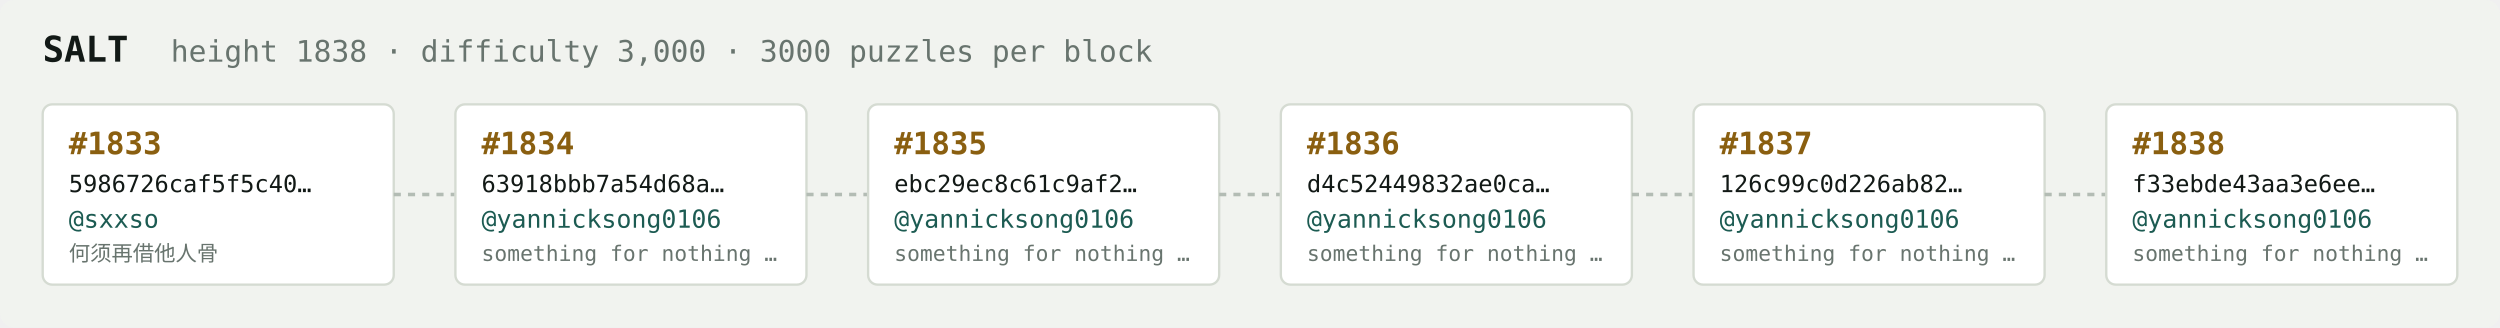
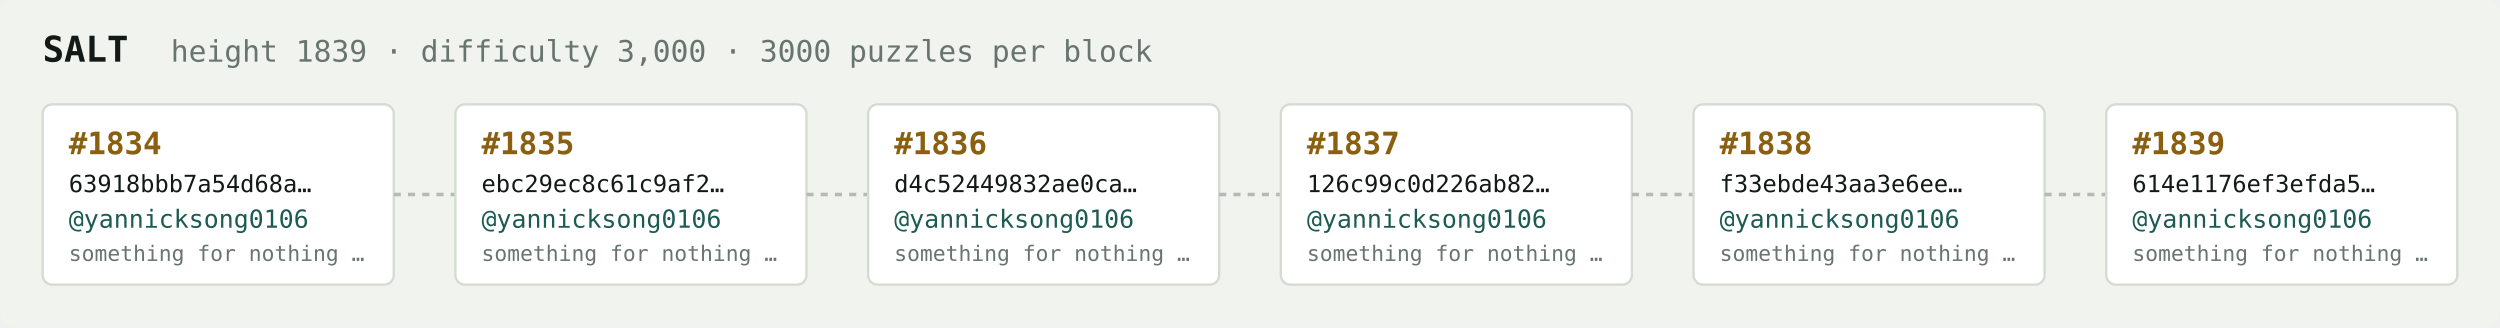
<svg xmlns="http://www.w3.org/2000/svg" width="1054" height="138" viewBox="0 0 1054 138" font-family="ui-monospace,SFMono-Regular,Menlo,monospace">
  <rect fill="#f1f3ef" width="1054" height="138" rx="6" />
  <text x="18" y="26" fill="#121916" font-size="15" font-weight="700">SALT</text>
-   <text x="72" y="26" fill="#68746e" font-size="12.5">height 1838 · difficulty 3,000 · 3000 puzzles per block</text>
+   <text x="72" y="26" fill="#68746e" font-size="12.5">height 1839 · difficulty 3,000 · 3000 puzzles per block</text>
  <rect x="18" y="44" width="148" height="76" rx="4" fill="#ffffff" stroke="#d5dbd2" stroke-width="1" />
-   <text x="29" y="65" fill="#8a5f10" font-size="13" font-weight="700">#1833</text>
-   <text x="29" y="81" fill="#121916" font-size="10">5986726caf5f5c40…</text>
-   <text x="29" y="96" fill="#1c5b52" font-size="10.5">@sxxso</text>
-   <text x="29" y="110" fill="#68746e" font-size="9">何须再借他人骨</text>
+   <text x="29" y="65" fill="#8a5f10" font-size="13" font-weight="700">#1834</text>
+   <text x="29" y="81" fill="#121916" font-size="10">63918bbb7a54d68a…</text>
+   <text x="29" y="96" fill="#1c5b52" font-size="10.5">@yannicksong0106</text>
+   <text x="29" y="110" fill="#68746e" font-size="9">something for nothing …</text>
  <line x1="166" y1="82.0" x2="192" y2="82.0" stroke="#b3bcb4" stroke-width="1.5" stroke-dasharray="3 3" />
  <rect x="192" y="44" width="148" height="76" rx="4" fill="#ffffff" stroke="#d5dbd2" stroke-width="1" />
-   <text x="203" y="65" fill="#8a5f10" font-size="13" font-weight="700">#1834</text>
-   <text x="203" y="81" fill="#121916" font-size="10">63918bbb7a54d68a…</text>
+   <text x="203" y="65" fill="#8a5f10" font-size="13" font-weight="700">#1835</text>
+   <text x="203" y="81" fill="#121916" font-size="10">ebc29ec8c61c9af2…</text>
  <text x="203" y="96" fill="#1c5b52" font-size="10.5">@yannicksong0106</text>
  <text x="203" y="110" fill="#68746e" font-size="9">something for nothing …</text>
  <line x1="340" y1="82.0" x2="366" y2="82.0" stroke="#b3bcb4" stroke-width="1.5" stroke-dasharray="3 3" />
  <rect x="366" y="44" width="148" height="76" rx="4" fill="#ffffff" stroke="#d5dbd2" stroke-width="1" />
-   <text x="377" y="65" fill="#8a5f10" font-size="13" font-weight="700">#1835</text>
-   <text x="377" y="81" fill="#121916" font-size="10">ebc29ec8c61c9af2…</text>
+   <text x="377" y="65" fill="#8a5f10" font-size="13" font-weight="700">#1836</text>
+   <text x="377" y="81" fill="#121916" font-size="10">d4c52449832ae0ca…</text>
  <text x="377" y="96" fill="#1c5b52" font-size="10.5">@yannicksong0106</text>
  <text x="377" y="110" fill="#68746e" font-size="9">something for nothing …</text>
  <line x1="514" y1="82.0" x2="540" y2="82.0" stroke="#b3bcb4" stroke-width="1.5" stroke-dasharray="3 3" />
  <rect x="540" y="44" width="148" height="76" rx="4" fill="#ffffff" stroke="#d5dbd2" stroke-width="1" />
-   <text x="551" y="65" fill="#8a5f10" font-size="13" font-weight="700">#1836</text>
-   <text x="551" y="81" fill="#121916" font-size="10">d4c52449832ae0ca…</text>
+   <text x="551" y="65" fill="#8a5f10" font-size="13" font-weight="700">#1837</text>
+   <text x="551" y="81" fill="#121916" font-size="10">126c99c0d226ab82…</text>
  <text x="551" y="96" fill="#1c5b52" font-size="10.5">@yannicksong0106</text>
  <text x="551" y="110" fill="#68746e" font-size="9">something for nothing …</text>
  <line x1="688" y1="82.0" x2="714" y2="82.0" stroke="#b3bcb4" stroke-width="1.5" stroke-dasharray="3 3" />
  <rect x="714" y="44" width="148" height="76" rx="4" fill="#ffffff" stroke="#d5dbd2" stroke-width="1" />
-   <text x="725" y="65" fill="#8a5f10" font-size="13" font-weight="700">#1837</text>
-   <text x="725" y="81" fill="#121916" font-size="10">126c99c0d226ab82…</text>
+   <text x="725" y="65" fill="#8a5f10" font-size="13" font-weight="700">#1838</text>
+   <text x="725" y="81" fill="#121916" font-size="10">f33ebde43aa3e6ee…</text>
  <text x="725" y="96" fill="#1c5b52" font-size="10.5">@yannicksong0106</text>
  <text x="725" y="110" fill="#68746e" font-size="9">something for nothing …</text>
  <line x1="862" y1="82.0" x2="888" y2="82.0" stroke="#b3bcb4" stroke-width="1.5" stroke-dasharray="3 3" />
  <rect x="888" y="44" width="148" height="76" rx="4" fill="#ffffff" stroke="#d5dbd2" stroke-width="1" />
-   <text x="899" y="65" fill="#8a5f10" font-size="13" font-weight="700">#1838</text>
-   <text x="899" y="81" fill="#121916" font-size="10">f33ebde43aa3e6ee…</text>
+   <text x="899" y="65" fill="#8a5f10" font-size="13" font-weight="700">#1839</text>
+   <text x="899" y="81" fill="#121916" font-size="10">614e1176ef3efda5…</text>
  <text x="899" y="96" fill="#1c5b52" font-size="10.5">@yannicksong0106</text>
  <text x="899" y="110" fill="#68746e" font-size="9">something for nothing …</text>
</svg>
